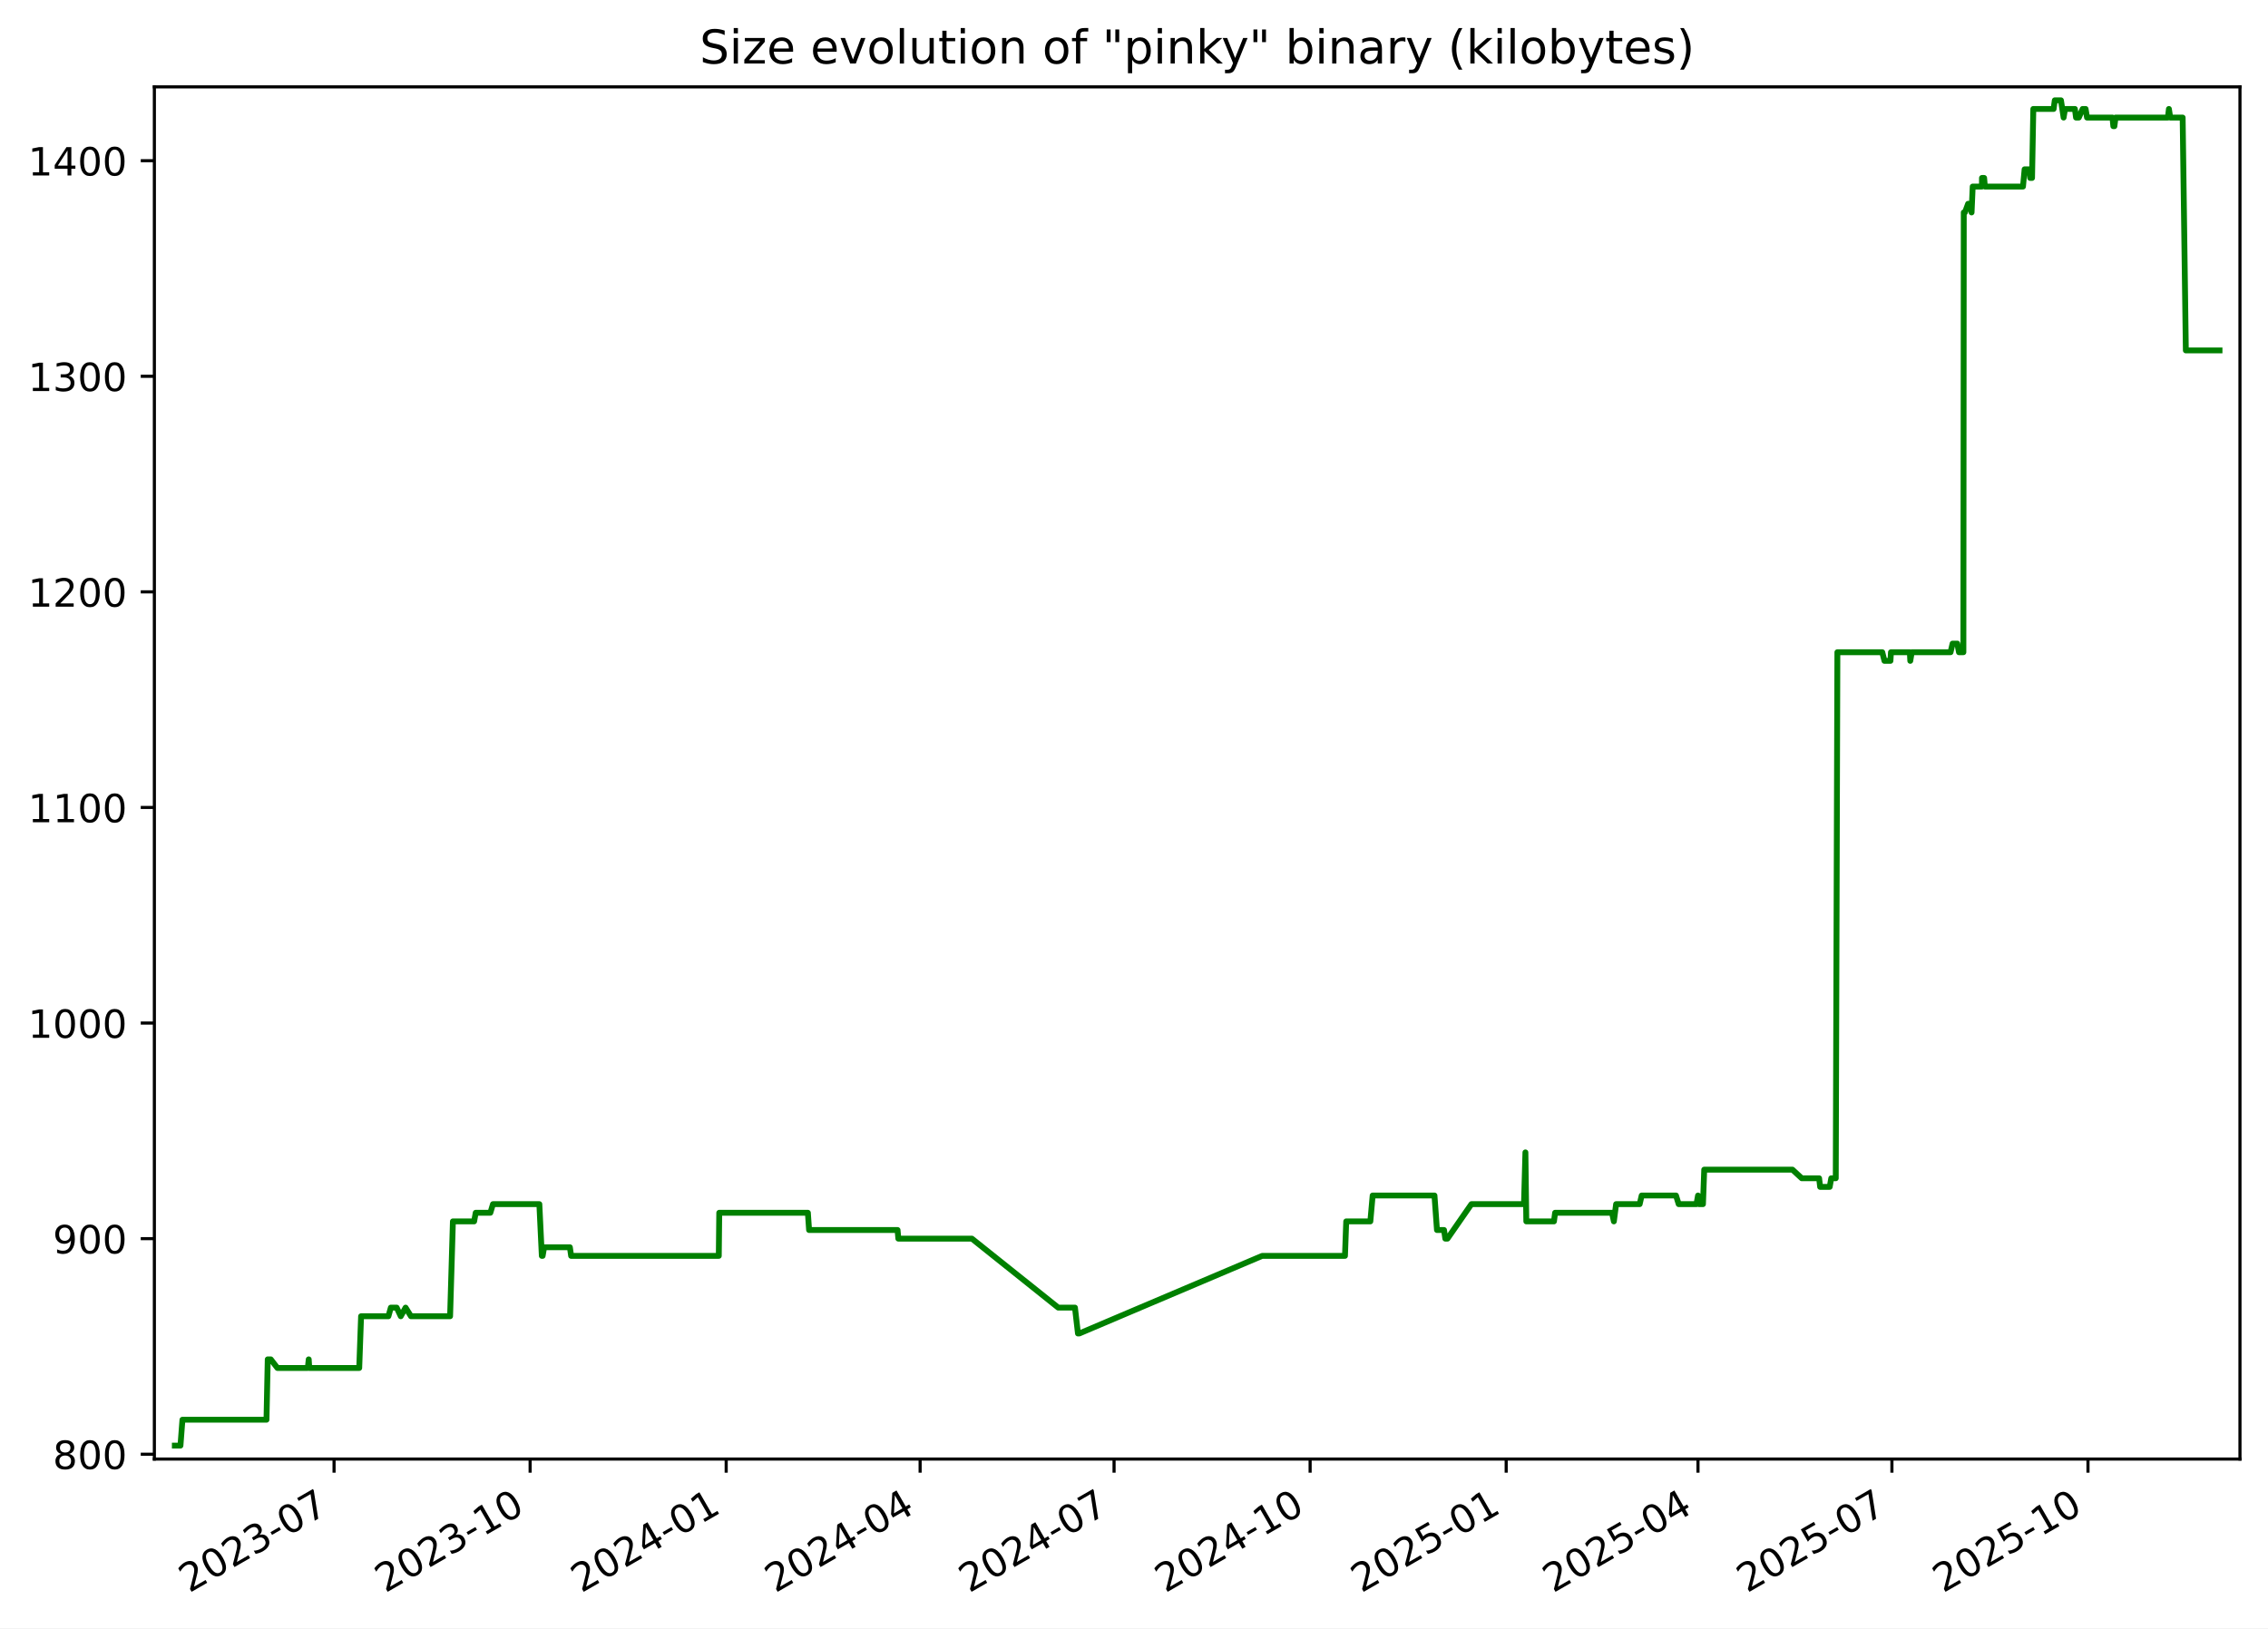
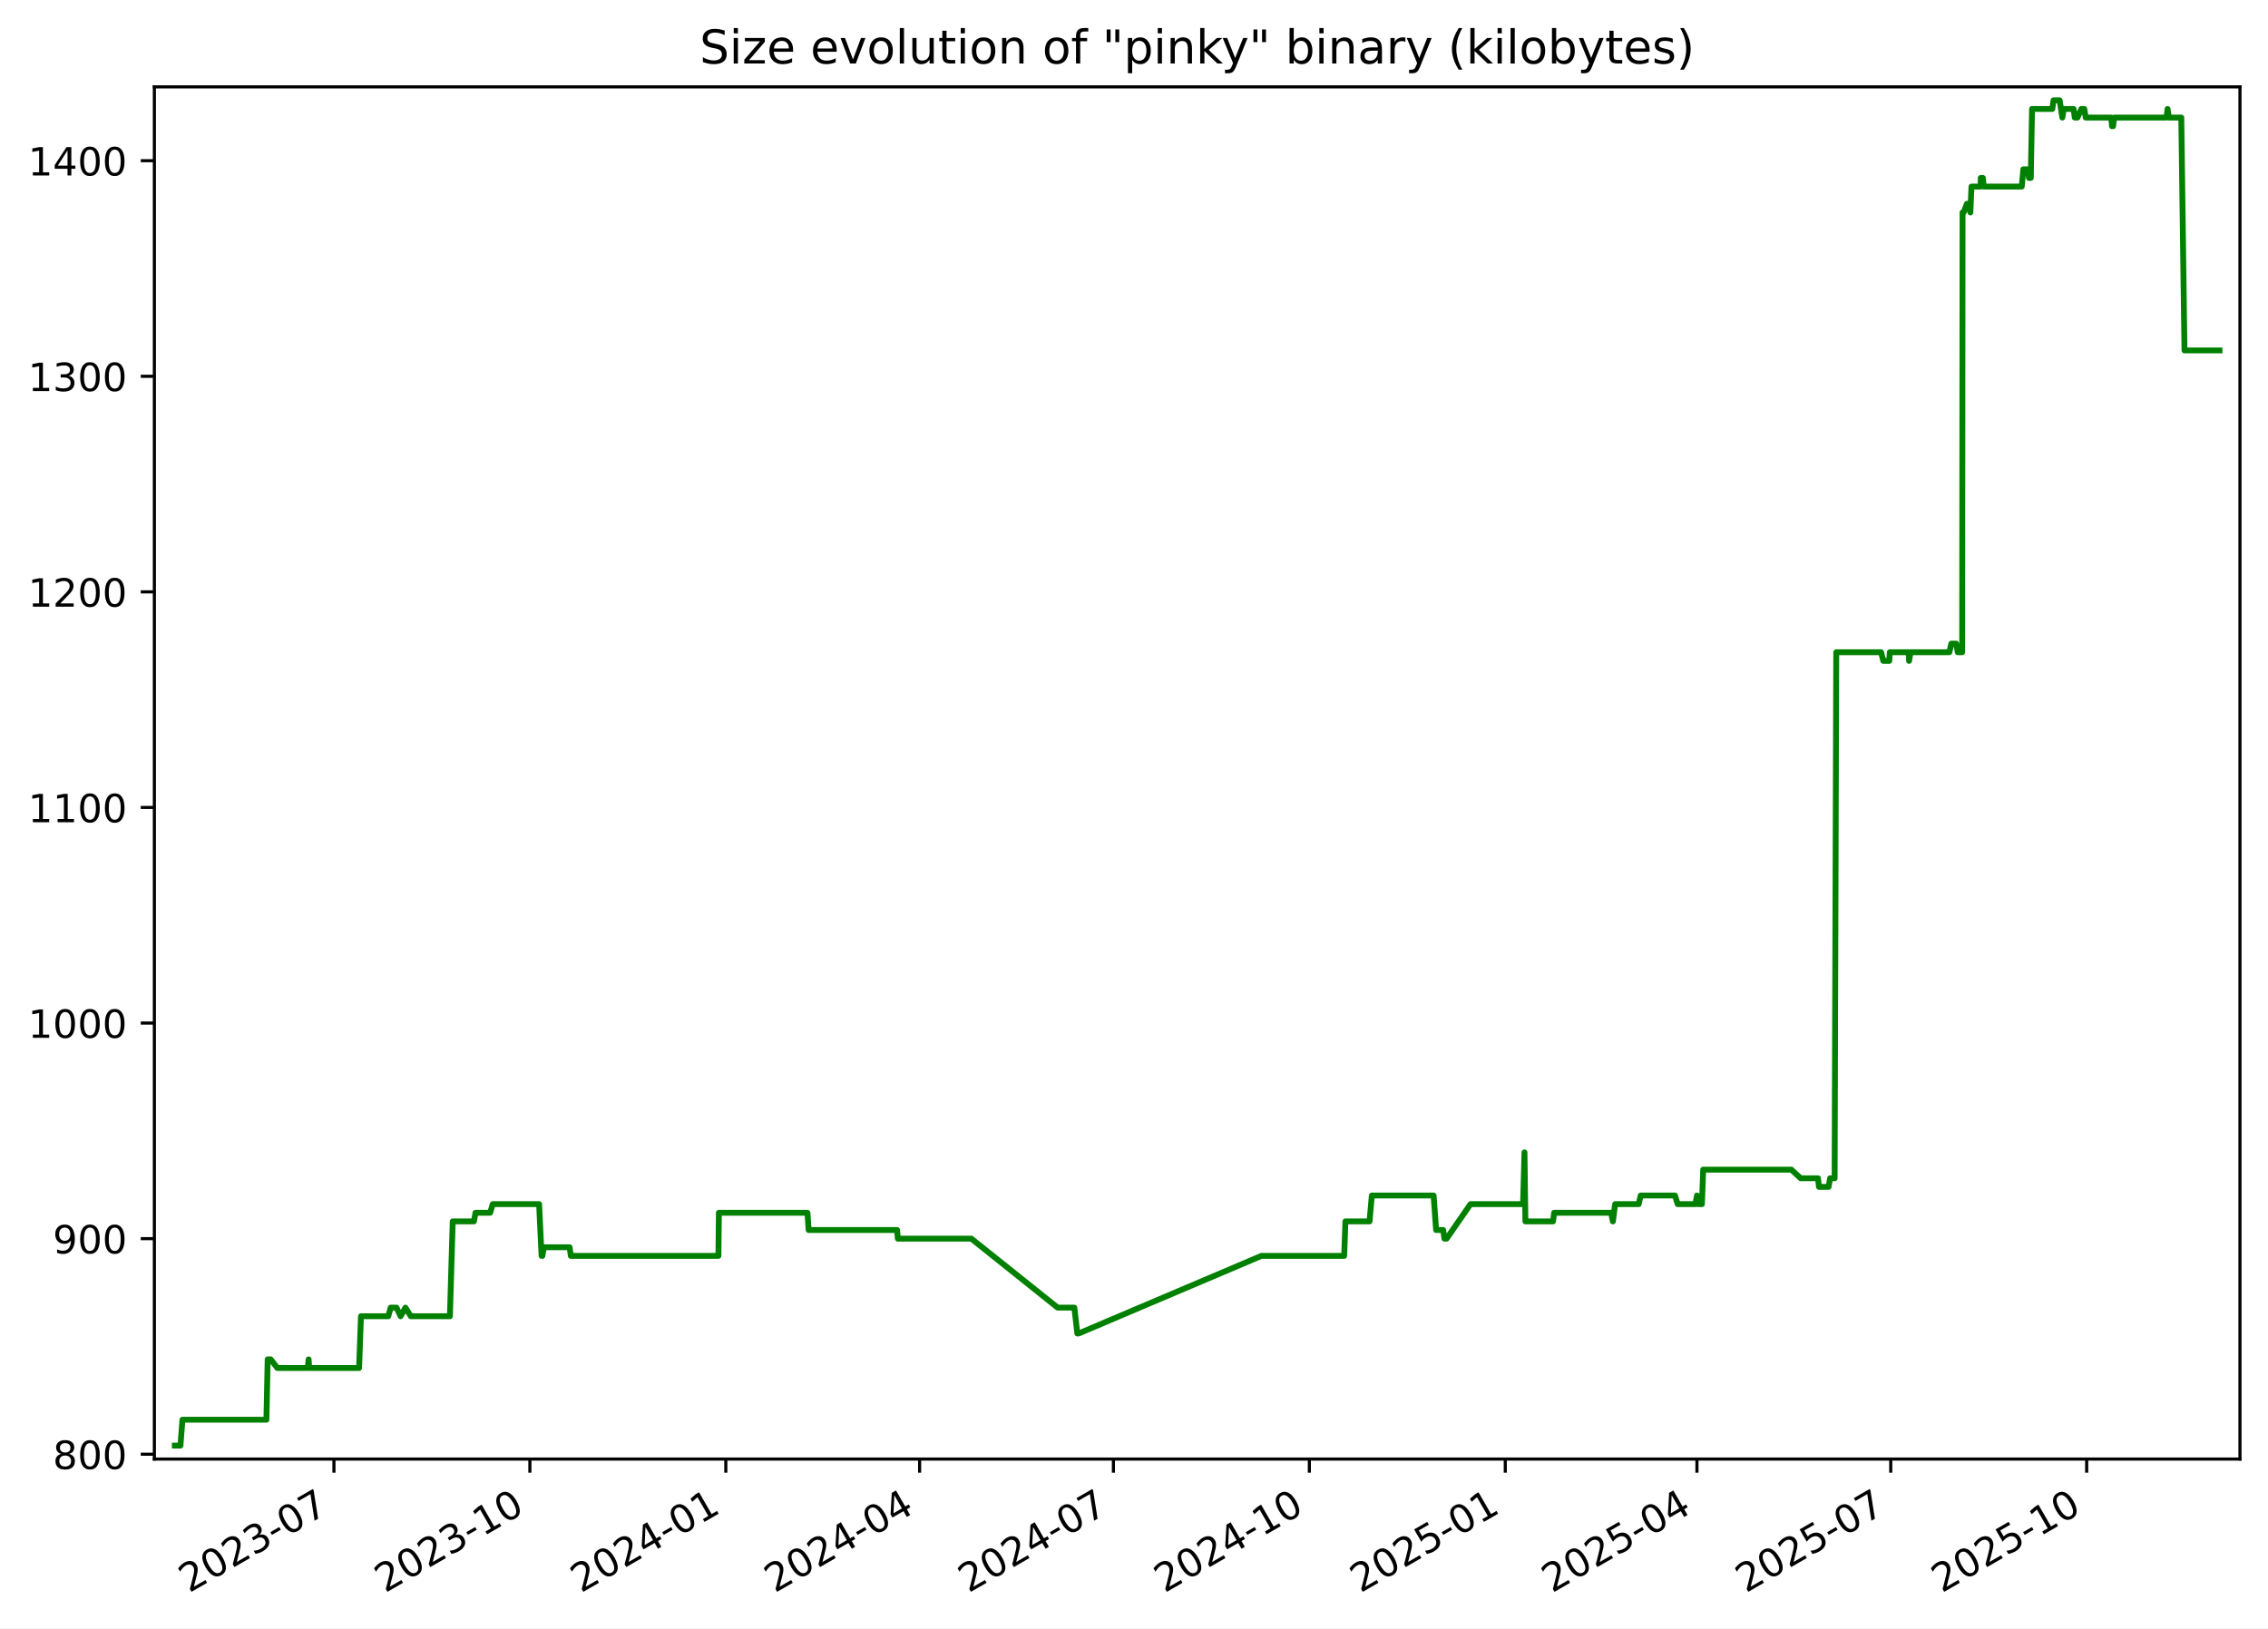
<svg xmlns="http://www.w3.org/2000/svg" xmlns:xlink="http://www.w3.org/1999/xlink" width="582.53pt" height="418.303pt" viewBox="0 0 582.53 418.303" version="1.1">
  <defs>
    <style type="text/css">*{stroke-linejoin: round; stroke-linecap: butt}</style>
  </defs>
  <g id="figure_1">
    <g id="patch_1">
      <path d="M -0 418.303  L 582.53 418.303  L 582.53 0  L -0 0  z " style="fill: #ffffff" />
    </g>
    <g id="axes_1">
      <g id="patch_2">
        <path d="M 39.65 374.83  L 575.33 374.83  L 575.33 22.318  L 39.65 22.318  z " style="fill: #ffffff" />
      </g>
      <g id="matplotlib.axis_1">
        <g id="xtick_1">
          <g id="line2d_1">
            <defs>
-               <path id="m423f7cb043" d="M 0 0  L 0 3.5  " style="stroke: #000000; stroke-width: 0.8" />
+               <path id="m34e8770be1" d="M 0 0  L 0 3.5  " style="stroke: #000000; stroke-width: 0.8" />
            </defs>
            <g>
-               <use xlink:href="#m423f7cb043" x="85.802" y="374.83" style="stroke: #000000; stroke-width: 0.8" />
+               <use xlink:href="#m34e8770be1" x="85.774" y="374.83" style="stroke: #000000; stroke-width: 0.8" />
            </g>
          </g>
          <g id="text_1">
-             <g transform="translate(48.57728 409.302) rotate(-30) scale(0.1 -0.1)">
+             <g transform="translate(48.54943 409.302) rotate(-30) scale(0.1 -0.1)">
              <defs>
                <path id="DejaVuSans-32" d="M 1228 531  L 3431 531  L 3431 0  L 469 0  L 469 531  Q 828 903 1448 1529  Q 2069 2156 2228 2338  Q 2531 2678 2651 2914  Q 2772 3150 2772 3378  Q 2772 3750 2511 3984  Q 2250 4219 1831 4219  Q 1534 4219 1204 4116  Q 875 4013 500 3803  L 500 4441  Q 881 4594 1212 4672  Q 1544 4750 1819 4750  Q 2544 4750 2975 4387  Q 3406 4025 3406 3419  Q 3406 3131 3298 2873  Q 3191 2616 2906 2266  Q 2828 2175 2409 1742  Q 1991 1309 1228 531  z " transform="scale(0.015625)" />
                <path id="DejaVuSans-30" d="M 2034 4250  Q 1547 4250 1301 3770  Q 1056 3291 1056 2328  Q 1056 1369 1301 889  Q 1547 409 2034 409  Q 2525 409 2770 889  Q 3016 1369 3016 2328  Q 3016 3291 2770 3770  Q 2525 4250 2034 4250  z M 2034 4750  Q 2819 4750 3233 4129  Q 3647 3509 3647 2328  Q 3647 1150 3233 529  Q 2819 -91 2034 -91  Q 1250 -91 836 529  Q 422 1150 422 2328  Q 422 3509 836 4129  Q 1250 4750 2034 4750  z " transform="scale(0.015625)" />
                <path id="DejaVuSans-33" d="M 2597 2516  Q 3050 2419 3304 2112  Q 3559 1806 3559 1356  Q 3559 666 3084 287  Q 2609 -91 1734 -91  Q 1441 -91 1130 -33  Q 819 25 488 141  L 488 750  Q 750 597 1062 519  Q 1375 441 1716 441  Q 2309 441 2620 675  Q 2931 909 2931 1356  Q 2931 1769 2642 2001  Q 2353 2234 1838 2234  L 1294 2234  L 1294 2753  L 1863 2753  Q 2328 2753 2575 2939  Q 2822 3125 2822 3475  Q 2822 3834 2567 4026  Q 2313 4219 1838 4219  Q 1578 4219 1281 4162  Q 984 4106 628 3988  L 628 4550  Q 988 4650 1302 4700  Q 1616 4750 1894 4750  Q 2613 4750 3031 4423  Q 3450 4097 3450 3541  Q 3450 3153 3228 2886  Q 3006 2619 2597 2516  z " transform="scale(0.015625)" />
                <path id="DejaVuSans-2d" d="M 313 2009  L 1997 2009  L 1997 1497  L 313 1497  L 313 2009  z " transform="scale(0.015625)" />
                <path id="DejaVuSans-37" d="M 525 4666  L 3525 4666  L 3525 4397  L 1831 0  L 1172 0  L 2766 4134  L 525 4134  L 525 4666  z " transform="scale(0.015625)" />
              </defs>
              <use xlink:href="#DejaVuSans-32" />
              <use xlink:href="#DejaVuSans-30" x="63.623" />
              <use xlink:href="#DejaVuSans-32" x="127.246" />
              <use xlink:href="#DejaVuSans-33" x="190.869" />
              <use xlink:href="#DejaVuSans-2d" x="254.492" />
              <use xlink:href="#DejaVuSans-30" x="290.576" />
              <use xlink:href="#DejaVuSans-37" x="354.199" />
            </g>
          </g>
        </g>
        <g id="xtick_2">
          <g id="line2d_2">
            <g>
-               <use xlink:href="#m423f7cb043" x="136.161" y="374.83" style="stroke: #000000; stroke-width: 0.8" />
+               <use xlink:href="#m34e8770be1" x="136.099" y="374.83" style="stroke: #000000; stroke-width: 0.8" />
            </g>
          </g>
          <g id="text_2">
-             <g transform="translate(98.93598 409.302) rotate(-30) scale(0.1 -0.1)">
+             <g transform="translate(98.87384 409.302) rotate(-30) scale(0.1 -0.1)">
              <defs>
                <path id="DejaVuSans-31" d="M 794 531  L 1825 531  L 1825 4091  L 703 3866  L 703 4441  L 1819 4666  L 2450 4666  L 2450 531  L 3481 531  L 3481 0  L 794 0  L 794 531  z " transform="scale(0.015625)" />
              </defs>
              <use xlink:href="#DejaVuSans-32" />
              <use xlink:href="#DejaVuSans-30" x="63.623" />
              <use xlink:href="#DejaVuSans-32" x="127.246" />
              <use xlink:href="#DejaVuSans-33" x="190.869" />
              <use xlink:href="#DejaVuSans-2d" x="254.492" />
              <use xlink:href="#DejaVuSans-31" x="290.576" />
              <use xlink:href="#DejaVuSans-30" x="354.199" />
            </g>
          </g>
        </g>
        <g id="xtick_3">
          <g id="line2d_3">
            <g>
-               <use xlink:href="#m423f7cb043" x="186.519" y="374.83" style="stroke: #000000; stroke-width: 0.8" />
+               <use xlink:href="#m34e8770be1" x="186.423" y="374.83" style="stroke: #000000; stroke-width: 0.8" />
            </g>
          </g>
          <g id="text_3">
-             <g transform="translate(149.2947 409.302) rotate(-30) scale(0.1 -0.1)">
+             <g transform="translate(149.1982 409.302) rotate(-30) scale(0.1 -0.1)">
              <defs>
                <path id="DejaVuSans-34" d="M 2419 4116  L 825 1625  L 2419 1625  L 2419 4116  z M 2253 4666  L 3047 4666  L 3047 1625  L 3713 1625  L 3713 1100  L 3047 1100  L 3047 0  L 2419 0  L 2419 1100  L 313 1100  L 313 1709  L 2253 4666  z " transform="scale(0.015625)" />
              </defs>
              <use xlink:href="#DejaVuSans-32" />
              <use xlink:href="#DejaVuSans-30" x="63.623" />
              <use xlink:href="#DejaVuSans-32" x="127.246" />
              <use xlink:href="#DejaVuSans-34" x="190.869" />
              <use xlink:href="#DejaVuSans-2d" x="254.492" />
              <use xlink:href="#DejaVuSans-30" x="290.576" />
              <use xlink:href="#DejaVuSans-31" x="354.199" />
            </g>
          </g>
        </g>
        <g id="xtick_4">
          <g id="line2d_4">
            <g>
-               <use xlink:href="#m423f7cb043" x="236.331" y="374.83" style="stroke: #000000; stroke-width: 0.8" />
+               <use xlink:href="#m34e8770be1" x="236.2" y="374.83" style="stroke: #000000; stroke-width: 0.8" />
            </g>
          </g>
          <g id="text_4">
-             <g transform="translate(199.106 409.302) rotate(-30) scale(0.1 -0.1)">
+             <g transform="translate(198.9756 409.302) rotate(-30) scale(0.1 -0.1)">
              <use xlink:href="#DejaVuSans-32" />
              <use xlink:href="#DejaVuSans-30" x="63.623" />
              <use xlink:href="#DejaVuSans-32" x="127.246" />
              <use xlink:href="#DejaVuSans-34" x="190.869" />
              <use xlink:href="#DejaVuSans-2d" x="254.492" />
              <use xlink:href="#DejaVuSans-30" x="290.576" />
              <use xlink:href="#DejaVuSans-34" x="354.199" />
            </g>
          </g>
        </g>
        <g id="xtick_5">
          <g id="line2d_5">
            <g>
-               <use xlink:href="#m423f7cb043" x="286.142" y="374.83" style="stroke: #000000; stroke-width: 0.8" />
+               <use xlink:href="#m34e8770be1" x="285.978" y="374.83" style="stroke: #000000; stroke-width: 0.8" />
            </g>
          </g>
          <g id="text_5">
-             <g transform="translate(248.9173 409.302) rotate(-30) scale(0.1 -0.1)">
+             <g transform="translate(248.7531 409.302) rotate(-30) scale(0.1 -0.1)">
              <use xlink:href="#DejaVuSans-32" />
              <use xlink:href="#DejaVuSans-30" x="63.623" />
              <use xlink:href="#DejaVuSans-32" x="127.246" />
              <use xlink:href="#DejaVuSans-34" x="190.869" />
              <use xlink:href="#DejaVuSans-2d" x="254.492" />
              <use xlink:href="#DejaVuSans-30" x="290.576" />
              <use xlink:href="#DejaVuSans-37" x="354.199" />
            </g>
          </g>
        </g>
        <g id="xtick_6">
          <g id="line2d_6">
            <g>
-               <use xlink:href="#m423f7cb043" x="336.501" y="374.83" style="stroke: #000000; stroke-width: 0.8" />
+               <use xlink:href="#m34e8770be1" x="336.302" y="374.83" style="stroke: #000000; stroke-width: 0.8" />
            </g>
          </g>
          <g id="text_6">
-             <g transform="translate(299.276 409.302) rotate(-30) scale(0.1 -0.1)">
+             <g transform="translate(299.0775 409.302) rotate(-30) scale(0.1 -0.1)">
              <use xlink:href="#DejaVuSans-32" />
              <use xlink:href="#DejaVuSans-30" x="63.623" />
              <use xlink:href="#DejaVuSans-32" x="127.246" />
              <use xlink:href="#DejaVuSans-34" x="190.869" />
              <use xlink:href="#DejaVuSans-2d" x="254.492" />
              <use xlink:href="#DejaVuSans-31" x="290.576" />
              <use xlink:href="#DejaVuSans-30" x="354.199" />
            </g>
          </g>
        </g>
        <g id="xtick_7">
          <g id="line2d_7">
            <g>
-               <use xlink:href="#m423f7cb043" x="386.86" y="374.83" style="stroke: #000000; stroke-width: 0.8" />
+               <use xlink:href="#m34e8770be1" x="386.627" y="374.83" style="stroke: #000000; stroke-width: 0.8" />
            </g>
          </g>
          <g id="text_7">
-             <g transform="translate(349.6347 409.302) rotate(-30) scale(0.1 -0.1)">
+             <g transform="translate(349.4019 409.302) rotate(-30) scale(0.1 -0.1)">
              <defs>
                <path id="DejaVuSans-35" d="M 691 4666  L 3169 4666  L 3169 4134  L 1269 4134  L 1269 2991  Q 1406 3038 1543 3061  Q 1681 3084 1819 3084  Q 2600 3084 3056 2656  Q 3513 2228 3513 1497  Q 3513 744 3044 326  Q 2575 -91 1722 -91  Q 1428 -91 1123 -41  Q 819 9 494 109  L 494 744  Q 775 591 1075 516  Q 1375 441 1709 441  Q 2250 441 2565 725  Q 2881 1009 2881 1497  Q 2881 1984 2565 2268  Q 2250 2553 1709 2553  Q 1456 2553 1204 2497  Q 953 2441 691 2322  L 691 4666  z " transform="scale(0.015625)" />
              </defs>
              <use xlink:href="#DejaVuSans-32" />
              <use xlink:href="#DejaVuSans-30" x="63.623" />
              <use xlink:href="#DejaVuSans-32" x="127.246" />
              <use xlink:href="#DejaVuSans-35" x="190.869" />
              <use xlink:href="#DejaVuSans-2d" x="254.492" />
              <use xlink:href="#DejaVuSans-30" x="290.576" />
              <use xlink:href="#DejaVuSans-31" x="354.199" />
            </g>
          </g>
        </g>
        <g id="xtick_8">
          <g id="line2d_8">
            <g>
-               <use xlink:href="#m423f7cb043" x="436.123" y="374.83" style="stroke: #000000; stroke-width: 0.8" />
+               <use xlink:href="#m34e8770be1" x="435.857" y="374.83" style="stroke: #000000; stroke-width: 0.8" />
            </g>
          </g>
          <g id="text_8">
-             <g transform="translate(398.8986 409.302) rotate(-30) scale(0.1 -0.1)">
+             <g transform="translate(398.6323 409.302) rotate(-30) scale(0.1 -0.1)">
              <use xlink:href="#DejaVuSans-32" />
              <use xlink:href="#DejaVuSans-30" x="63.623" />
              <use xlink:href="#DejaVuSans-32" x="127.246" />
              <use xlink:href="#DejaVuSans-35" x="190.869" />
              <use xlink:href="#DejaVuSans-2d" x="254.492" />
              <use xlink:href="#DejaVuSans-30" x="290.576" />
              <use xlink:href="#DejaVuSans-34" x="354.199" />
            </g>
          </g>
        </g>
        <g id="xtick_9">
          <g id="line2d_9">
            <g>
-               <use xlink:href="#m423f7cb043" x="485.935" y="374.83" style="stroke: #000000; stroke-width: 0.8" />
+               <use xlink:href="#m34e8770be1" x="485.634" y="374.83" style="stroke: #000000; stroke-width: 0.8" />
            </g>
          </g>
          <g id="text_9">
-             <g transform="translate(448.71 409.302) rotate(-30) scale(0.1 -0.1)">
+             <g transform="translate(448.4097 409.302) rotate(-30) scale(0.1 -0.1)">
              <use xlink:href="#DejaVuSans-32" />
              <use xlink:href="#DejaVuSans-30" x="63.623" />
              <use xlink:href="#DejaVuSans-32" x="127.246" />
              <use xlink:href="#DejaVuSans-35" x="190.869" />
              <use xlink:href="#DejaVuSans-2d" x="254.492" />
              <use xlink:href="#DejaVuSans-30" x="290.576" />
              <use xlink:href="#DejaVuSans-37" x="354.199" />
            </g>
          </g>
        </g>
        <g id="xtick_10">
          <g id="line2d_10">
            <g>
-               <use xlink:href="#m423f7cb043" x="536.293" y="374.83" style="stroke: #000000; stroke-width: 0.8" />
+               <use xlink:href="#m34e8770be1" x="535.959" y="374.83" style="stroke: #000000; stroke-width: 0.8" />
            </g>
          </g>
          <g id="text_10">
-             <g transform="translate(499.0687 409.302) rotate(-30) scale(0.1 -0.1)">
+             <g transform="translate(498.7341 409.302) rotate(-30) scale(0.1 -0.1)">
              <use xlink:href="#DejaVuSans-32" />
              <use xlink:href="#DejaVuSans-30" x="63.623" />
              <use xlink:href="#DejaVuSans-32" x="127.246" />
              <use xlink:href="#DejaVuSans-35" x="190.869" />
              <use xlink:href="#DejaVuSans-2d" x="254.492" />
              <use xlink:href="#DejaVuSans-31" x="290.576" />
              <use xlink:href="#DejaVuSans-30" x="354.199" />
            </g>
          </g>
        </g>
      </g>
      <g id="matplotlib.axis_2">
        <g id="ytick_1">
          <g id="line2d_11">
            <defs>
-               <path id="m98b8103354" d="M 0 0  L -3.5 0  " style="stroke: #000000; stroke-width: 0.8" />
+               <path id="m961fd48977" d="M 0 0  L -3.5 0  " style="stroke: #000000; stroke-width: 0.8" />
            </defs>
            <g>
-               <use xlink:href="#m98b8103354" x="39.65" y="373.59" style="stroke: #000000; stroke-width: 0.8" />
+               <use xlink:href="#m961fd48977" x="39.65" y="373.59" style="stroke: #000000; stroke-width: 0.8" />
            </g>
          </g>
          <g id="text_11">
            <g transform="translate(13.5625 377.3887) scale(0.1 -0.1)">
              <defs>
                <path id="DejaVuSans-38" d="M 2034 2216  Q 1584 2216 1326 1975  Q 1069 1734 1069 1313  Q 1069 891 1326 650  Q 1584 409 2034 409  Q 2484 409 2743 651  Q 3003 894 3003 1313  Q 3003 1734 2745 1975  Q 2488 2216 2034 2216  z M 1403 2484  Q 997 2584 770 2862  Q 544 3141 544 3541  Q 544 4100 942 4425  Q 1341 4750 2034 4750  Q 2731 4750 3128 4425  Q 3525 4100 3525 3541  Q 3525 3141 3298 2862  Q 3072 2584 2669 2484  Q 3125 2378 3379 2068  Q 3634 1759 3634 1313  Q 3634 634 3220 271  Q 2806 -91 2034 -91  Q 1263 -91 848 271  Q 434 634 434 1313  Q 434 1759 690 2068  Q 947 2378 1403 2484  z M 1172 3481  Q 1172 3119 1398 2916  Q 1625 2713 2034 2713  Q 2441 2713 2670 2916  Q 2900 3119 2900 3481  Q 2900 3844 2670 4047  Q 2441 4250 2034 4250  Q 1625 4250 1398 4047  Q 1172 3844 1172 3481  z " transform="scale(0.015625)" />
              </defs>
              <use xlink:href="#DejaVuSans-38" />
              <use xlink:href="#DejaVuSans-30" x="63.623" />
              <use xlink:href="#DejaVuSans-30" x="127.246" />
            </g>
          </g>
        </g>
        <g id="ytick_2">
          <g id="line2d_12">
            <g>
-               <use xlink:href="#m98b8103354" x="39.65" y="318.205" style="stroke: #000000; stroke-width: 0.8" />
+               <use xlink:href="#m961fd48977" x="39.65" y="318.205" style="stroke: #000000; stroke-width: 0.8" />
            </g>
          </g>
          <g id="text_12">
            <g transform="translate(13.5625 322.0041) scale(0.1 -0.1)">
              <defs>
                <path id="DejaVuSans-39" d="M 703 97  L 703 672  Q 941 559 1184 500  Q 1428 441 1663 441  Q 2288 441 2617 861  Q 2947 1281 2994 2138  Q 2813 1869 2534 1725  Q 2256 1581 1919 1581  Q 1219 1581 811 2004  Q 403 2428 403 3163  Q 403 3881 828 4315  Q 1253 4750 1959 4750  Q 2769 4750 3195 4129  Q 3622 3509 3622 2328  Q 3622 1225 3098 567  Q 2575 -91 1691 -91  Q 1453 -91 1209 -44  Q 966 3 703 97  z M 1959 2075  Q 2384 2075 2632 2365  Q 2881 2656 2881 3163  Q 2881 3666 2632 3958  Q 2384 4250 1959 4250  Q 1534 4250 1286 3958  Q 1038 3666 1038 3163  Q 1038 2656 1286 2365  Q 1534 2075 1959 2075  z " transform="scale(0.015625)" />
              </defs>
              <use xlink:href="#DejaVuSans-39" />
              <use xlink:href="#DejaVuSans-30" x="63.623" />
              <use xlink:href="#DejaVuSans-30" x="127.246" />
            </g>
          </g>
        </g>
        <g id="ytick_3">
          <g id="line2d_13">
            <g>
-               <use xlink:href="#m98b8103354" x="39.65" y="262.82" style="stroke: #000000; stroke-width: 0.8" />
+               <use xlink:href="#m961fd48977" x="39.65" y="262.82" style="stroke: #000000; stroke-width: 0.8" />
            </g>
          </g>
          <g id="text_13">
            <g transform="translate(7.2 266.6195) scale(0.1 -0.1)">
              <use xlink:href="#DejaVuSans-31" />
              <use xlink:href="#DejaVuSans-30" x="63.623" />
              <use xlink:href="#DejaVuSans-30" x="127.246" />
              <use xlink:href="#DejaVuSans-30" x="190.869" />
            </g>
          </g>
        </g>
        <g id="ytick_4">
          <g id="line2d_14">
            <g>
-               <use xlink:href="#m98b8103354" x="39.65" y="207.436" style="stroke: #000000; stroke-width: 0.8" />
+               <use xlink:href="#m961fd48977" x="39.65" y="207.436" style="stroke: #000000; stroke-width: 0.8" />
            </g>
          </g>
          <g id="text_14">
            <g transform="translate(7.2 211.2349) scale(0.1 -0.1)">
              <use xlink:href="#DejaVuSans-31" />
              <use xlink:href="#DejaVuSans-31" x="63.623" />
              <use xlink:href="#DejaVuSans-30" x="127.246" />
              <use xlink:href="#DejaVuSans-30" x="190.869" />
            </g>
          </g>
        </g>
        <g id="ytick_5">
          <g id="line2d_15">
            <g>
-               <use xlink:href="#m98b8103354" x="39.65" y="152.051" style="stroke: #000000; stroke-width: 0.8" />
+               <use xlink:href="#m961fd48977" x="39.65" y="152.051" style="stroke: #000000; stroke-width: 0.8" />
            </g>
          </g>
          <g id="text_15">
            <g transform="translate(7.2 155.8503) scale(0.1 -0.1)">
              <use xlink:href="#DejaVuSans-31" />
              <use xlink:href="#DejaVuSans-32" x="63.623" />
              <use xlink:href="#DejaVuSans-30" x="127.246" />
              <use xlink:href="#DejaVuSans-30" x="190.869" />
            </g>
          </g>
        </g>
        <g id="ytick_6">
          <g id="line2d_16">
            <g>
-               <use xlink:href="#m98b8103354" x="39.65" y="96.666" style="stroke: #000000; stroke-width: 0.8" />
+               <use xlink:href="#m961fd48977" x="39.65" y="96.666" style="stroke: #000000; stroke-width: 0.8" />
            </g>
          </g>
          <g id="text_16">
            <g transform="translate(7.2 100.4657) scale(0.1 -0.1)">
              <use xlink:href="#DejaVuSans-31" />
              <use xlink:href="#DejaVuSans-33" x="63.623" />
              <use xlink:href="#DejaVuSans-30" x="127.246" />
              <use xlink:href="#DejaVuSans-30" x="190.869" />
            </g>
          </g>
        </g>
        <g id="ytick_7">
          <g id="line2d_17">
            <g>
-               <use xlink:href="#m98b8103354" x="39.65" y="41.282" style="stroke: #000000; stroke-width: 0.8" />
+               <use xlink:href="#m961fd48977" x="39.65" y="41.282" style="stroke: #000000; stroke-width: 0.8" />
            </g>
          </g>
          <g id="text_17">
            <g transform="translate(7.2 45.08104) scale(0.1 -0.1)">
              <use xlink:href="#DejaVuSans-31" />
              <use xlink:href="#DejaVuSans-34" x="63.623" />
              <use xlink:href="#DejaVuSans-30" x="127.246" />
              <use xlink:href="#DejaVuSans-30" x="190.869" />
            </g>
          </g>
        </g>
      </g>
      <g id="line2d_18">
-         <path d="M 44.902 371.374  L 46.351 371.374  L 46.858 364.728  L 68.446 364.728  L 68.767 349.22  L 69.549 349.22  L 71.255 351.436  L 79.065 351.436  L 79.297 349.22  L 79.436 351.436  L 92.266 351.436  L 92.743 338.143  L 99.765 338.143  L 100.386 335.928  L 101.884 335.928  L 102.933 338.143  L 104.174 335.928  L 105.549 338.143  L 115.606 338.143  L 116.327 313.774  L 121.781 313.774  L 122.183 311.559  L 125.948 311.559  L 126.617 309.343  L 138.531 309.343  L 139.166 322.636  L 139.374 322.636  L 139.759 320.42  L 146.371 320.42  L 146.693 322.636  L 184.62 322.636  L 184.738 311.559  L 207.503 311.559  L 207.811 315.99  L 230.539 315.99  L 230.734 318.205  L 249.622 318.205  L 271.807 335.928  L 276.101 335.928  L 276.872 342.574  L 277.205 342.574  L 324.177 322.636  L 345.454 322.636  L 345.773 313.774  L 351.969 313.774  L 352.561 307.128  L 368.441 307.128  L 369.084 315.99  L 370.897 315.99  L 371.222 318.205  L 371.779 318.205  L 377.927 309.343  L 391.433 309.343  L 391.798 296.051  L 392.028 313.774  L 399.131 313.774  L 399.424 311.559  L 414.043 311.559  L 414.517 313.774  L 415.092 309.343  L 421.146 309.343  L 421.661 307.128  L 430.476 307.128  L 431.168 309.343  L 435.738 309.343  L 436.133 307.128  L 436.376 309.343  L 437.404 309.343  L 437.726 300.482  L 460.385 300.482  L 462.777 302.697  L 467.236 302.697  L 467.499 304.913  L 469.954 304.913  L 470.35 302.697  L 471.512 302.697  L 471.927 167.559  L 483.456 167.559  L 484.015 169.774  L 485.558 169.774  L 485.687 167.559  L 490.539 167.559  L 490.649 169.774  L 491.025 167.559  L 500.995 167.559  L 501.512 165.343  L 502.731 165.343  L 503.156 167.559  L 504.292 167.559  L 504.39 54.574  L 504.685 54.574  L 505.501 52.359  L 506.039 52.359  L 506.394 54.574  L 506.683 47.928  L 509.048 47.928  L 509.066 45.713  L 509.62 45.713  L 509.807 47.928  L 519.6 47.928  L 520.015 43.497  L 521.237 43.497  L 521.444 45.713  L 521.926 45.713  L 522.252 27.99  L 527.464 27.99  L 527.767 25.774  L 529.355 25.774  L 530.034 30.205  L 530.395 27.99  L 532.933 27.99  L 533.224 30.205  L 533.936 30.205  L 534.919 27.99  L 535.683 27.99  L 536.048 30.205  L 542.583 30.205  L 542.803 32.42  L 543.08 32.42  L 543.365 30.205  L 556.819 30.205  L 557.08 27.99  L 557.423 30.205  L 560.61 30.205  L 561.429 90.02  L 570.078 90.02  L 570.078 90.02  " clip-path="url(#p61ba3a3260)" style="fill: none; stroke: #008000; stroke-width: 1.5; stroke-linecap: square" />
+         <path d="M 44.902 371.374  L 46.35 371.374  L 46.856 364.728  L 68.43 364.728  L 68.751 349.22  L 69.532 349.22  L 71.237 351.436  L 79.041 351.436  L 79.274 349.22  L 79.412 351.436  L 92.234 351.436  L 92.71 338.143  L 99.727 338.143  L 100.348 335.928  L 101.845 335.928  L 102.893 338.143  L 104.134 335.928  L 105.508 338.143  L 115.558 338.143  L 116.278 313.774  L 121.729 313.774  L 122.131 311.559  L 125.893 311.559  L 126.561 309.343  L 138.467 309.343  L 139.102 322.636  L 139.31 322.636  L 139.694 320.42  L 146.302 320.42  L 146.623 322.636  L 184.525 322.636  L 184.643 311.559  L 207.393 311.559  L 207.7 315.99  L 230.413 315.99  L 230.607 318.205  L 249.482 318.205  L 271.653 335.928  L 275.943 335.928  L 276.714 342.574  L 277.047 342.574  L 323.986 322.636  L 345.249 322.636  L 345.568 313.774  L 351.76 313.774  L 352.351 307.128  L 368.221 307.128  L 368.863 315.99  L 370.675 315.99  L 371 318.205  L 371.556 318.205  L 377.7 309.343  L 391.197 309.343  L 391.562 296.051  L 391.791 313.774  L 398.89 313.774  L 399.183 311.559  L 413.792 311.559  L 414.266 313.774  L 414.84 309.343  L 420.89 309.343  L 421.405 307.128  L 430.214 307.128  L 430.905 309.343  L 435.472 309.343  L 435.866 307.128  L 436.109 309.343  L 437.136 309.343  L 437.459 300.482  L 460.102 300.482  L 462.492 302.697  L 466.948 302.697  L 467.211 304.913  L 469.664 304.913  L 470.06 302.697  L 471.221 302.697  L 471.637 167.559  L 483.158 167.559  L 483.716 169.774  L 485.258 169.774  L 485.387 167.559  L 490.235 167.559  L 490.345 169.774  L 490.721 167.559  L 500.685 167.559  L 501.201 165.343  L 502.42 165.343  L 502.844 167.559  L 503.98 167.559  L 504.077 54.574  L 504.372 54.574  L 505.188 52.359  L 505.725 52.359  L 506.08 54.574  L 506.368 47.928  L 508.732 47.928  L 508.75 45.713  L 509.303 45.713  L 509.49 47.928  L 519.277 47.928  L 519.691 43.497  L 520.912 43.497  L 521.12 45.713  L 521.601 45.713  L 521.926 27.99  L 527.135 27.99  L 527.438 25.774  L 529.025 25.774  L 529.704 30.205  L 530.065 27.99  L 532.6 27.99  L 532.891 30.205  L 533.603 30.205  L 534.585 27.99  L 535.349 27.99  L 535.713 30.205  L 542.244 30.205  L 542.464 32.42  L 542.741 32.42  L 543.026 30.205  L 556.471 30.205  L 556.731 27.99  L 557.074 30.205  L 560.258 30.205  L 561.077 90.02  L 570.078 90.02  L 570.078 90.02  " clip-path="url(#p6ffc40a09e)" style="fill: none; stroke: #008000; stroke-width: 1.5; stroke-linecap: square" />
      </g>
      <g id="patch_3">
        <path d="M 39.65 374.83  L 39.65 22.318  " style="fill: none; stroke: #000000; stroke-width: 0.8; stroke-linejoin: miter; stroke-linecap: square" />
      </g>
      <g id="patch_4">
        <path d="M 575.33 374.83  L 575.33 22.318  " style="fill: none; stroke: #000000; stroke-width: 0.8; stroke-linejoin: miter; stroke-linecap: square" />
      </g>
      <g id="patch_5">
        <path d="M 39.65 374.83  L 575.33 374.83  " style="fill: none; stroke: #000000; stroke-width: 0.8; stroke-linejoin: miter; stroke-linecap: square" />
      </g>
      <g id="patch_6">
        <path d="M 39.65 22.318  L 575.33 22.318  " style="fill: none; stroke: #000000; stroke-width: 0.8; stroke-linejoin: miter; stroke-linecap: square" />
      </g>
      <g id="text_18">
        <g transform="translate(179.7078 16.31812) scale(0.12 -0.12)">
          <defs>
            <path id="DejaVuSans-53" d="M 3425 4513  L 3425 3897  Q 3066 4069 2747 4153  Q 2428 4238 2131 4238  Q 1616 4238 1336 4038  Q 1056 3838 1056 3469  Q 1056 3159 1242 3001  Q 1428 2844 1947 2747  L 2328 2669  Q 3034 2534 3370 2195  Q 3706 1856 3706 1288  Q 3706 609 3251 259  Q 2797 -91 1919 -91  Q 1588 -91 1214 -16  Q 841 59 441 206  L 441 856  Q 825 641 1194 531  Q 1563 422 1919 422  Q 2459 422 2753 634  Q 3047 847 3047 1241  Q 3047 1584 2836 1778  Q 2625 1972 2144 2069  L 1759 2144  Q 1053 2284 737 2584  Q 422 2884 422 3419  Q 422 4038 858 4394  Q 1294 4750 2059 4750  Q 2388 4750 2728 4690  Q 3069 4631 3425 4513  z " transform="scale(0.015625)" />
            <path id="DejaVuSans-69" d="M 603 3500  L 1178 3500  L 1178 0  L 603 0  L 603 3500  z M 603 4863  L 1178 4863  L 1178 4134  L 603 4134  L 603 4863  z " transform="scale(0.015625)" />
            <path id="DejaVuSans-7a" d="M 353 3500  L 3084 3500  L 3084 2975  L 922 459  L 3084 459  L 3084 0  L 275 0  L 275 525  L 2438 3041  L 353 3041  L 353 3500  z " transform="scale(0.015625)" />
            <path id="DejaVuSans-65" d="M 3597 1894  L 3597 1613  L 953 1613  Q 991 1019 1311 708  Q 1631 397 2203 397  Q 2534 397 2845 478  Q 3156 559 3463 722  L 3463 178  Q 3153 47 2828 -22  Q 2503 -91 2169 -91  Q 1331 -91 842 396  Q 353 884 353 1716  Q 353 2575 817 3079  Q 1281 3584 2069 3584  Q 2775 3584 3186 3129  Q 3597 2675 3597 1894  z M 3022 2063  Q 3016 2534 2758 2815  Q 2500 3097 2075 3097  Q 1594 3097 1305 2825  Q 1016 2553 972 2059  L 3022 2063  z " transform="scale(0.015625)" />
            <path id="DejaVuSans-20" transform="scale(0.015625)" />
            <path id="DejaVuSans-76" d="M 191 3500  L 800 3500  L 1894 563  L 2988 3500  L 3597 3500  L 2284 0  L 1503 0  L 191 3500  z " transform="scale(0.015625)" />
            <path id="DejaVuSans-6f" d="M 1959 3097  Q 1497 3097 1228 2736  Q 959 2375 959 1747  Q 959 1119 1226 758  Q 1494 397 1959 397  Q 2419 397 2687 759  Q 2956 1122 2956 1747  Q 2956 2369 2687 2733  Q 2419 3097 1959 3097  z M 1959 3584  Q 2709 3584 3137 3096  Q 3566 2609 3566 1747  Q 3566 888 3137 398  Q 2709 -91 1959 -91  Q 1206 -91 779 398  Q 353 888 353 1747  Q 353 2609 779 3096  Q 1206 3584 1959 3584  z " transform="scale(0.015625)" />
            <path id="DejaVuSans-6c" d="M 603 4863  L 1178 4863  L 1178 0  L 603 0  L 603 4863  z " transform="scale(0.015625)" />
            <path id="DejaVuSans-75" d="M 544 1381  L 544 3500  L 1119 3500  L 1119 1403  Q 1119 906 1312 657  Q 1506 409 1894 409  Q 2359 409 2629 706  Q 2900 1003 2900 1516  L 2900 3500  L 3475 3500  L 3475 0  L 2900 0  L 2900 538  Q 2691 219 2414 64  Q 2138 -91 1772 -91  Q 1169 -91 856 284  Q 544 659 544 1381  z M 1991 3584  L 1991 3584  z " transform="scale(0.015625)" />
            <path id="DejaVuSans-74" d="M 1172 4494  L 1172 3500  L 2356 3500  L 2356 3053  L 1172 3053  L 1172 1153  Q 1172 725 1289 603  Q 1406 481 1766 481  L 2356 481  L 2356 0  L 1766 0  Q 1100 0 847 248  Q 594 497 594 1153  L 594 3053  L 172 3053  L 172 3500  L 594 3500  L 594 4494  L 1172 4494  z " transform="scale(0.015625)" />
            <path id="DejaVuSans-6e" d="M 3513 2113  L 3513 0  L 2938 0  L 2938 2094  Q 2938 2591 2744 2837  Q 2550 3084 2163 3084  Q 1697 3084 1428 2787  Q 1159 2491 1159 1978  L 1159 0  L 581 0  L 581 3500  L 1159 3500  L 1159 2956  Q 1366 3272 1645 3428  Q 1925 3584 2291 3584  Q 2894 3584 3203 3211  Q 3513 2838 3513 2113  z " transform="scale(0.015625)" />
            <path id="DejaVuSans-66" d="M 2375 4863  L 2375 4384  L 1825 4384  Q 1516 4384 1395 4259  Q 1275 4134 1275 3809  L 1275 3500  L 2222 3500  L 2222 3053  L 1275 3053  L 1275 0  L 697 0  L 697 3053  L 147 3053  L 147 3500  L 697 3500  L 697 3744  Q 697 4328 969 4595  Q 1241 4863 1831 4863  L 2375 4863  z " transform="scale(0.015625)" />
            <path id="DejaVuSans-22" d="M 1147 4666  L 1147 2931  L 616 2931  L 616 4666  L 1147 4666  z M 2328 4666  L 2328 2931  L 1797 2931  L 1797 4666  L 2328 4666  z " transform="scale(0.015625)" />
            <path id="DejaVuSans-70" d="M 1159 525  L 1159 -1331  L 581 -1331  L 581 3500  L 1159 3500  L 1159 2969  Q 1341 3281 1617 3432  Q 1894 3584 2278 3584  Q 2916 3584 3314 3078  Q 3713 2572 3713 1747  Q 3713 922 3314 415  Q 2916 -91 2278 -91  Q 1894 -91 1617 61  Q 1341 213 1159 525  z M 3116 1747  Q 3116 2381 2855 2742  Q 2594 3103 2138 3103  Q 1681 3103 1420 2742  Q 1159 2381 1159 1747  Q 1159 1113 1420 752  Q 1681 391 2138 391  Q 2594 391 2855 752  Q 3116 1113 3116 1747  z " transform="scale(0.015625)" />
            <path id="DejaVuSans-6b" d="M 581 4863  L 1159 4863  L 1159 1991  L 2875 3500  L 3609 3500  L 1753 1863  L 3688 0  L 2938 0  L 1159 1709  L 1159 0  L 581 0  L 581 4863  z " transform="scale(0.015625)" />
            <path id="DejaVuSans-79" d="M 2059 -325  Q 1816 -950 1584 -1140  Q 1353 -1331 966 -1331  L 506 -1331  L 506 -850  L 844 -850  Q 1081 -850 1212 -737  Q 1344 -625 1503 -206  L 1606 56  L 191 3500  L 800 3500  L 1894 763  L 2988 3500  L 3597 3500  L 2059 -325  z " transform="scale(0.015625)" />
            <path id="DejaVuSans-62" d="M 3116 1747  Q 3116 2381 2855 2742  Q 2594 3103 2138 3103  Q 1681 3103 1420 2742  Q 1159 2381 1159 1747  Q 1159 1113 1420 752  Q 1681 391 2138 391  Q 2594 391 2855 752  Q 3116 1113 3116 1747  z M 1159 2969  Q 1341 3281 1617 3432  Q 1894 3584 2278 3584  Q 2916 3584 3314 3078  Q 3713 2572 3713 1747  Q 3713 922 3314 415  Q 2916 -91 2278 -91  Q 1894 -91 1617 61  Q 1341 213 1159 525  L 1159 0  L 581 0  L 581 4863  L 1159 4863  L 1159 2969  z " transform="scale(0.015625)" />
            <path id="DejaVuSans-61" d="M 2194 1759  Q 1497 1759 1228 1600  Q 959 1441 959 1056  Q 959 750 1161 570  Q 1363 391 1709 391  Q 2188 391 2477 730  Q 2766 1069 2766 1631  L 2766 1759  L 2194 1759  z M 3341 1997  L 3341 0  L 2766 0  L 2766 531  Q 2569 213 2275 61  Q 1981 -91 1556 -91  Q 1019 -91 701 211  Q 384 513 384 1019  Q 384 1609 779 1909  Q 1175 2209 1959 2209  L 2766 2209  L 2766 2266  Q 2766 2663 2505 2880  Q 2244 3097 1772 3097  Q 1472 3097 1187 3025  Q 903 2953 641 2809  L 641 3341  Q 956 3463 1253 3523  Q 1550 3584 1831 3584  Q 2591 3584 2966 3190  Q 3341 2797 3341 1997  z " transform="scale(0.015625)" />
            <path id="DejaVuSans-72" d="M 2631 2963  Q 2534 3019 2420 3045  Q 2306 3072 2169 3072  Q 1681 3072 1420 2755  Q 1159 2438 1159 1844  L 1159 0  L 581 0  L 581 3500  L 1159 3500  L 1159 2956  Q 1341 3275 1631 3429  Q 1922 3584 2338 3584  Q 2397 3584 2469 3576  Q 2541 3569 2628 3553  L 2631 2963  z " transform="scale(0.015625)" />
            <path id="DejaVuSans-28" d="M 1984 4856  Q 1566 4138 1362 3434  Q 1159 2731 1159 2009  Q 1159 1288 1364 580  Q 1569 -128 1984 -844  L 1484 -844  Q 1016 -109 783 600  Q 550 1309 550 2009  Q 550 2706 781 3412  Q 1013 4119 1484 4856  L 1984 4856  z " transform="scale(0.015625)" />
            <path id="DejaVuSans-73" d="M 2834 3397  L 2834 2853  Q 2591 2978 2328 3040  Q 2066 3103 1784 3103  Q 1356 3103 1142 2972  Q 928 2841 928 2578  Q 928 2378 1081 2264  Q 1234 2150 1697 2047  L 1894 2003  Q 2506 1872 2764 1633  Q 3022 1394 3022 966  Q 3022 478 2636 193  Q 2250 -91 1575 -91  Q 1294 -91 989 -36  Q 684 19 347 128  L 347 722  Q 666 556 975 473  Q 1284 391 1588 391  Q 1994 391 2212 530  Q 2431 669 2431 922  Q 2431 1156 2273 1281  Q 2116 1406 1581 1522  L 1381 1569  Q 847 1681 609 1914  Q 372 2147 372 2553  Q 372 3047 722 3315  Q 1072 3584 1716 3584  Q 2034 3584 2315 3537  Q 2597 3491 2834 3397  z " transform="scale(0.015625)" />
            <path id="DejaVuSans-29" d="M 513 4856  L 1013 4856  Q 1481 4119 1714 3412  Q 1947 2706 1947 2009  Q 1947 1309 1714 600  Q 1481 -109 1013 -844  L 513 -844  Q 928 -128 1133 580  Q 1338 1288 1338 2009  Q 1338 2731 1133 3434  Q 928 4138 513 4856  z " transform="scale(0.015625)" />
          </defs>
          <use xlink:href="#DejaVuSans-53" />
          <use xlink:href="#DejaVuSans-69" x="63.477" />
          <use xlink:href="#DejaVuSans-7a" x="91.26" />
          <use xlink:href="#DejaVuSans-65" x="143.75" />
          <use xlink:href="#DejaVuSans-20" x="205.273" />
          <use xlink:href="#DejaVuSans-65" x="237.061" />
          <use xlink:href="#DejaVuSans-76" x="298.584" />
          <use xlink:href="#DejaVuSans-6f" x="357.764" />
          <use xlink:href="#DejaVuSans-6c" x="418.945" />
          <use xlink:href="#DejaVuSans-75" x="446.729" />
          <use xlink:href="#DejaVuSans-74" x="510.107" />
          <use xlink:href="#DejaVuSans-69" x="549.316" />
          <use xlink:href="#DejaVuSans-6f" x="577.1" />
          <use xlink:href="#DejaVuSans-6e" x="638.281" />
          <use xlink:href="#DejaVuSans-20" x="701.66" />
          <use xlink:href="#DejaVuSans-6f" x="733.447" />
          <use xlink:href="#DejaVuSans-66" x="794.629" />
          <use xlink:href="#DejaVuSans-20" x="829.834" />
          <use xlink:href="#DejaVuSans-22" x="861.621" />
          <use xlink:href="#DejaVuSans-70" x="907.617" />
          <use xlink:href="#DejaVuSans-69" x="971.094" />
          <use xlink:href="#DejaVuSans-6e" x="998.877" />
          <use xlink:href="#DejaVuSans-6b" x="1062.256" />
          <use xlink:href="#DejaVuSans-79" x="1116.541" />
          <use xlink:href="#DejaVuSans-22" x="1175.721" />
          <use xlink:href="#DejaVuSans-20" x="1221.717" />
          <use xlink:href="#DejaVuSans-62" x="1253.504" />
          <use xlink:href="#DejaVuSans-69" x="1316.98" />
          <use xlink:href="#DejaVuSans-6e" x="1344.764" />
          <use xlink:href="#DejaVuSans-61" x="1408.143" />
          <use xlink:href="#DejaVuSans-72" x="1469.422" />
          <use xlink:href="#DejaVuSans-79" x="1510.535" />
          <use xlink:href="#DejaVuSans-20" x="1569.715" />
          <use xlink:href="#DejaVuSans-28" x="1601.502" />
          <use xlink:href="#DejaVuSans-6b" x="1640.516" />
          <use xlink:href="#DejaVuSans-69" x="1698.426" />
          <use xlink:href="#DejaVuSans-6c" x="1726.209" />
          <use xlink:href="#DejaVuSans-6f" x="1753.992" />
          <use xlink:href="#DejaVuSans-62" x="1815.174" />
          <use xlink:href="#DejaVuSans-79" x="1878.65" />
          <use xlink:href="#DejaVuSans-74" x="1937.83" />
          <use xlink:href="#DejaVuSans-65" x="1977.039" />
          <use xlink:href="#DejaVuSans-73" x="2038.562" />
          <use xlink:href="#DejaVuSans-29" x="2090.662" />
        </g>
      </g>
    </g>
  </g>
  <defs>
-     <clipPath id="p61ba3a3260">
+     <clipPath id="p6ffc40a09e">
      <rect x="39.65" y="22.318" width="535.68" height="352.512" />
    </clipPath>
  </defs>
</svg>
